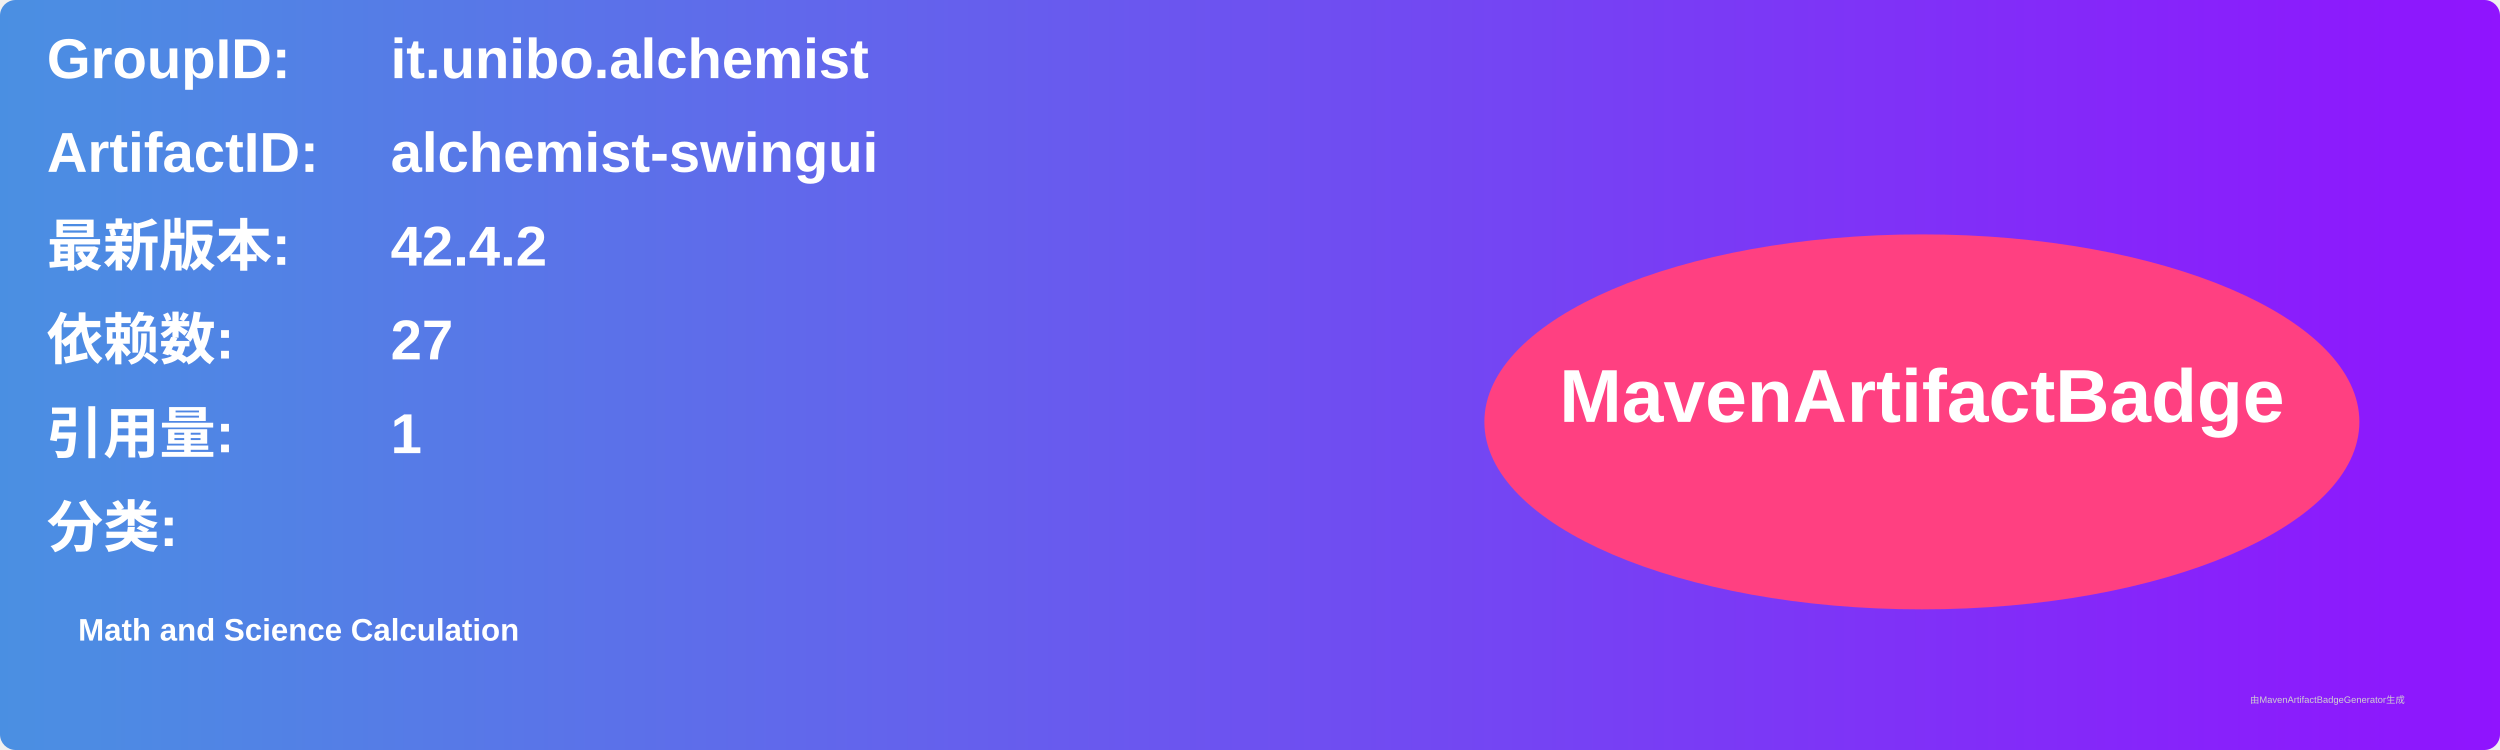
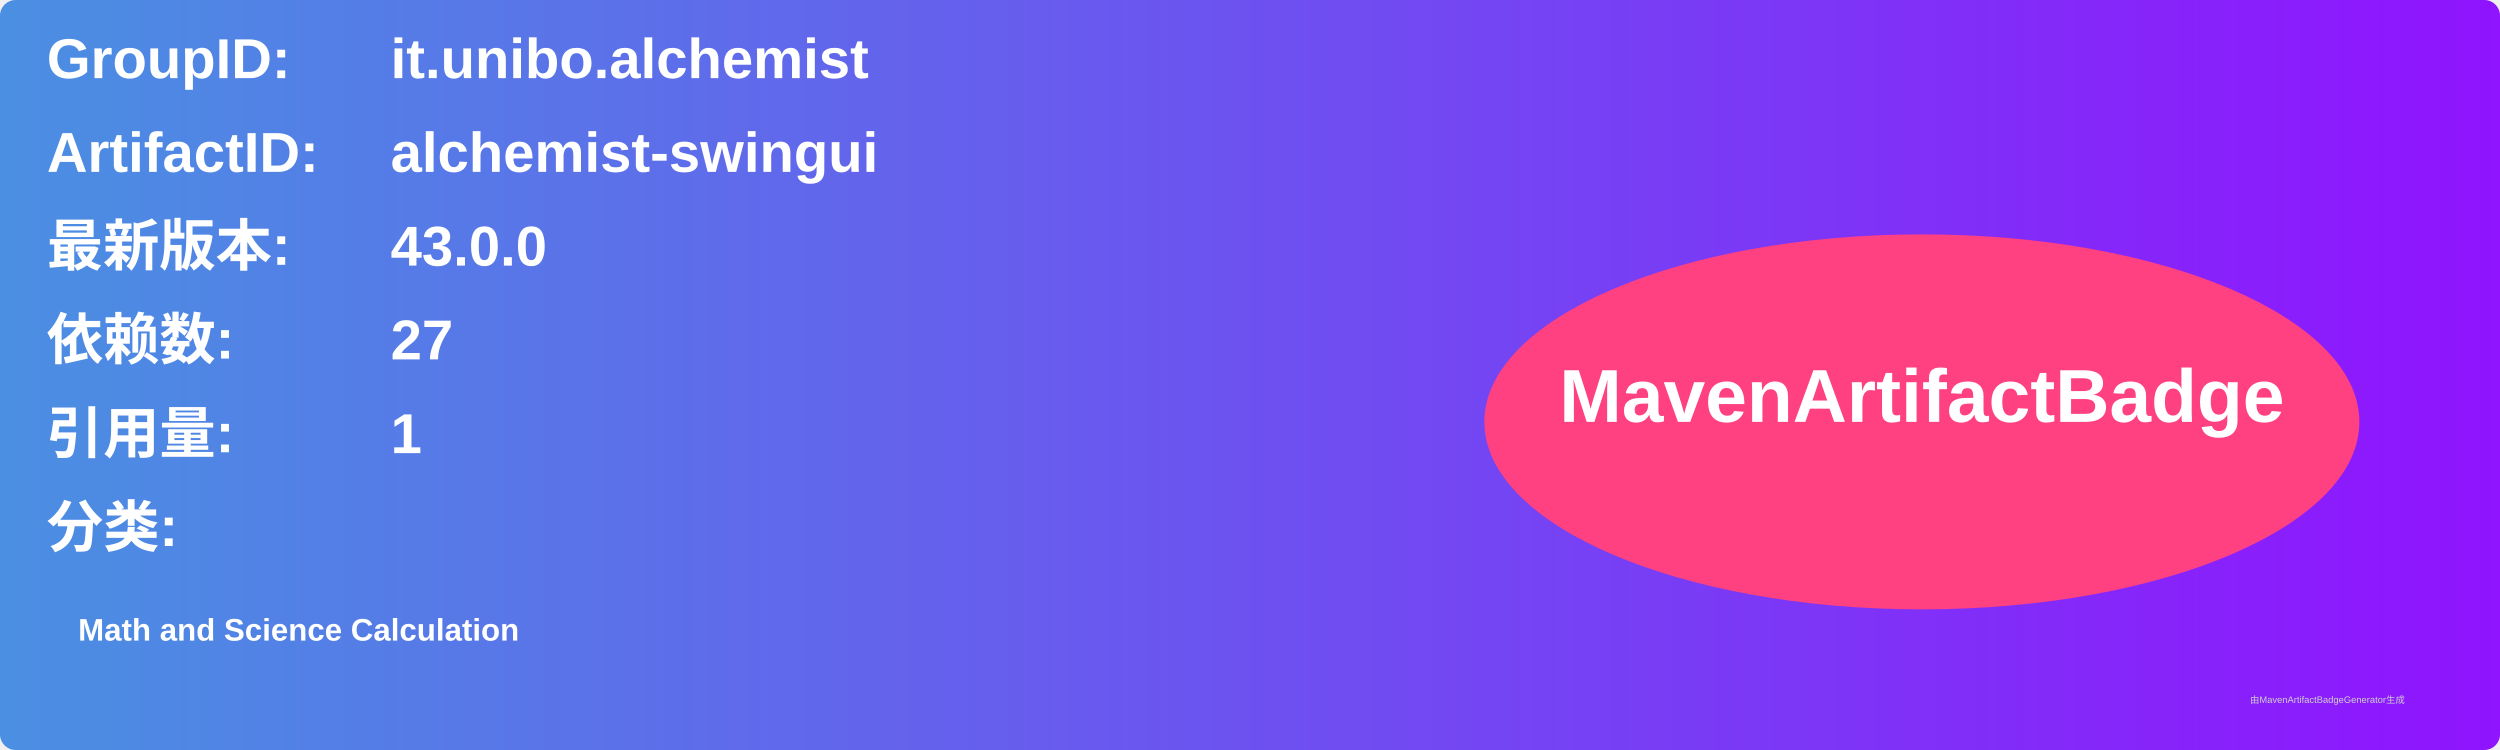
<svg xmlns="http://www.w3.org/2000/svg" width="800" height="240" viewBox="0 0 800 240">
  <linearGradient id="grad" x1="0%" y1="0%" x2="100%" y2="0%">
    <stop offset="0%" stop-color="#4a90e2" />
    <stop offset="100%" stop-color="#9013fe" />
  </linearGradient>
  <rect width="100%" height="100%" rx="5" ry="5" fill="url(#grad)" />
  <g transform="translate(15, 15)">
    <text x="0" y="10" font-family="Arial" font-size="18" fill="white" font-weight="bold" width="260">GroupID:</text>
    <text x="110" y="10" font-family="Arial" font-size="18" fill="white" font-weight="bold" width="460">it.unibo.alchemist</text>
    <text x="0" y="40" font-family="Arial" font-size="18" fill="white" font-weight="bold" width="260">ArtifactID:</text>
    <text x="110" y="40" font-family="Arial" font-size="18" fill="white" font-weight="bold" width="460">alchemist-swingui</text>
    <text x="0" y="70" font-family="Arial" font-size="18" fill="white" font-weight="bold">最新版本:</text>
    <text x="110" y="70" font-family="Arial" font-size="18" fill="white" font-weight="bold">
-       <tspan font-weight="bold">42.4.2</tspan>
+       <tspan font-weight="bold">43.0.0</tspan>
    </text>
    <text x="0" y="100" font-family="Arial" font-size="18" fill="white" font-weight="bold">依赖数: </text>
    <text x="110" y="100" font-family="Arial" font-size="18" fill="white">
      <tspan font-weight="bold">27</tspan>
    </text>
    <text x="0" y="130" font-family="Arial" font-size="18" fill="white" font-weight="bold">引用量: </text>
    <text x="110" y="130" font-family="Arial" font-size="18" fill="white">
      <tspan font-weight="bold">1</tspan>
    </text>
    <text x="0" y="160" font-family="Arial" font-size="18" fill="white" font-weight="bold">分类:</text>
    <text x="10" y="190" font-family="Arial" font-size="10" fill="white">
      <tspan font-weight="bold">Math and Science Calculation</tspan>
    </text>
    <ellipse cx="600" cy="120" rx="140" ry="60" fill="#ff4081" />
    <text x="600" y="120" text-anchor="middle" font-family="Arial" font-size="24" fill="white" font-weight="bold">MavenArtifactBadge</text>
  </g>
  <text x="720" y="225" font-family="Arial" font-size="3" fill="#d0d0d0">由MavenArtifactBadgeGenerator生成</text>
</svg>
